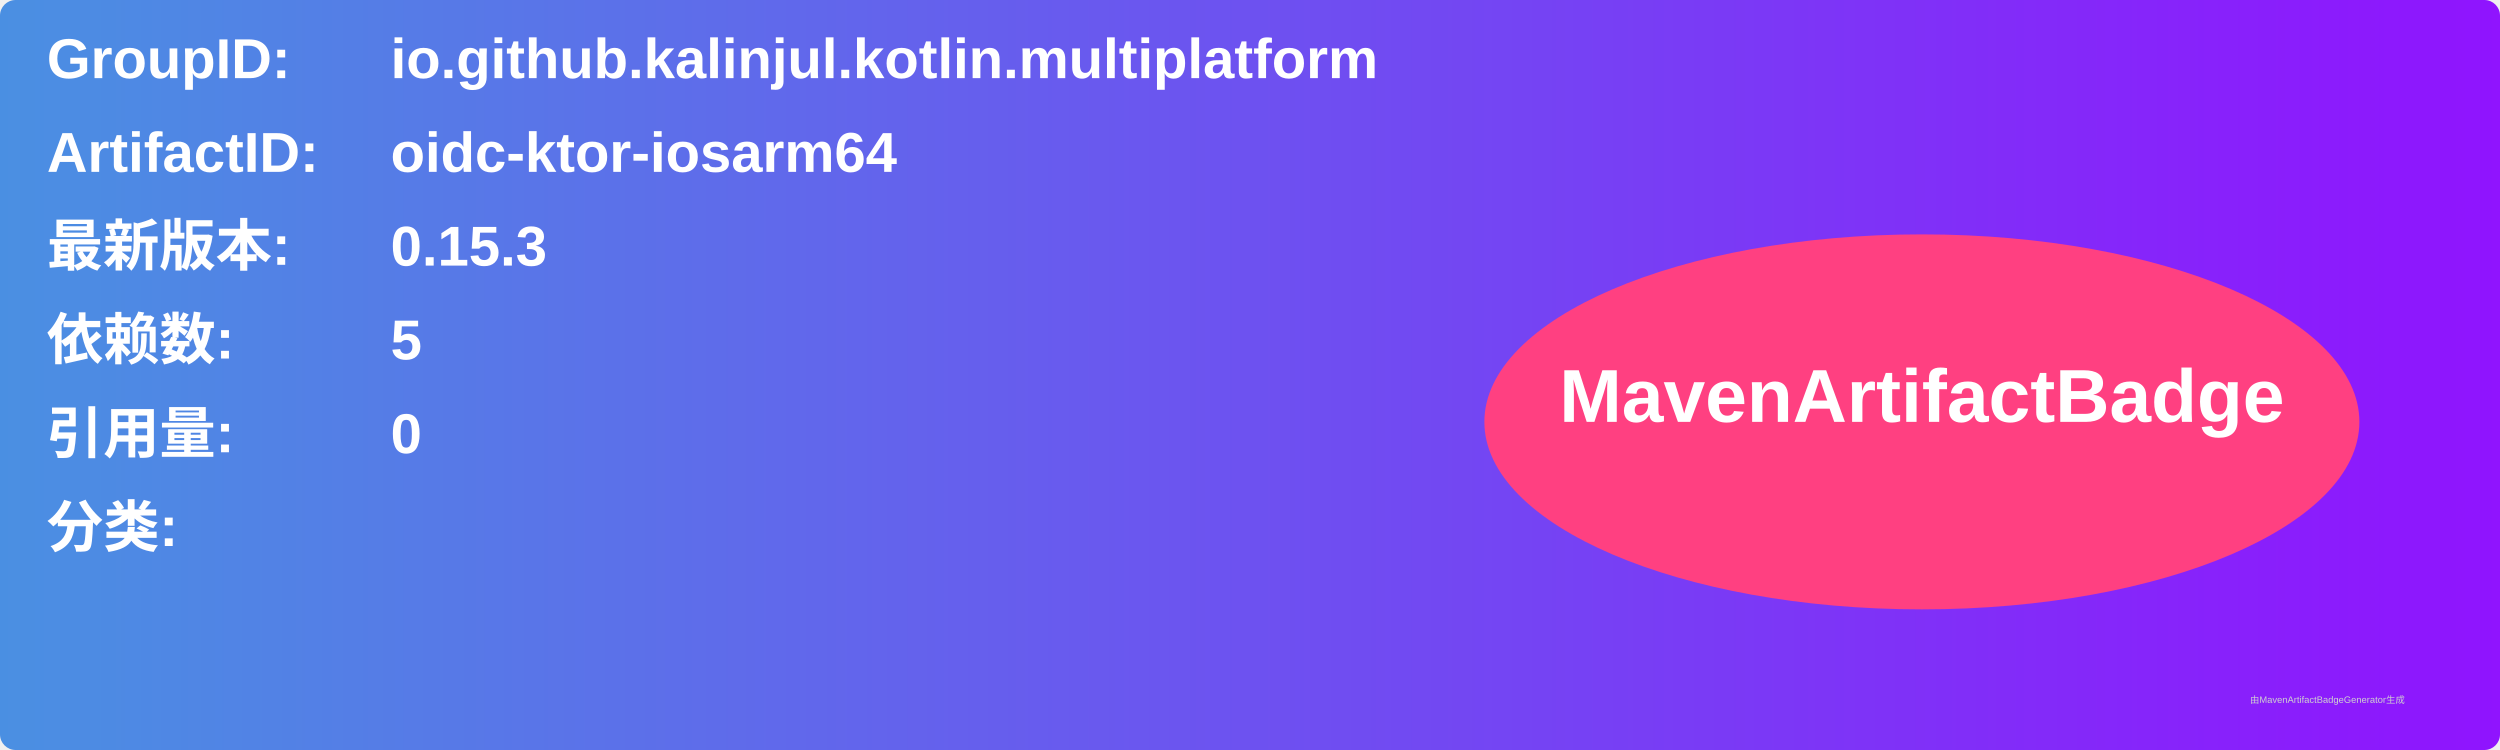
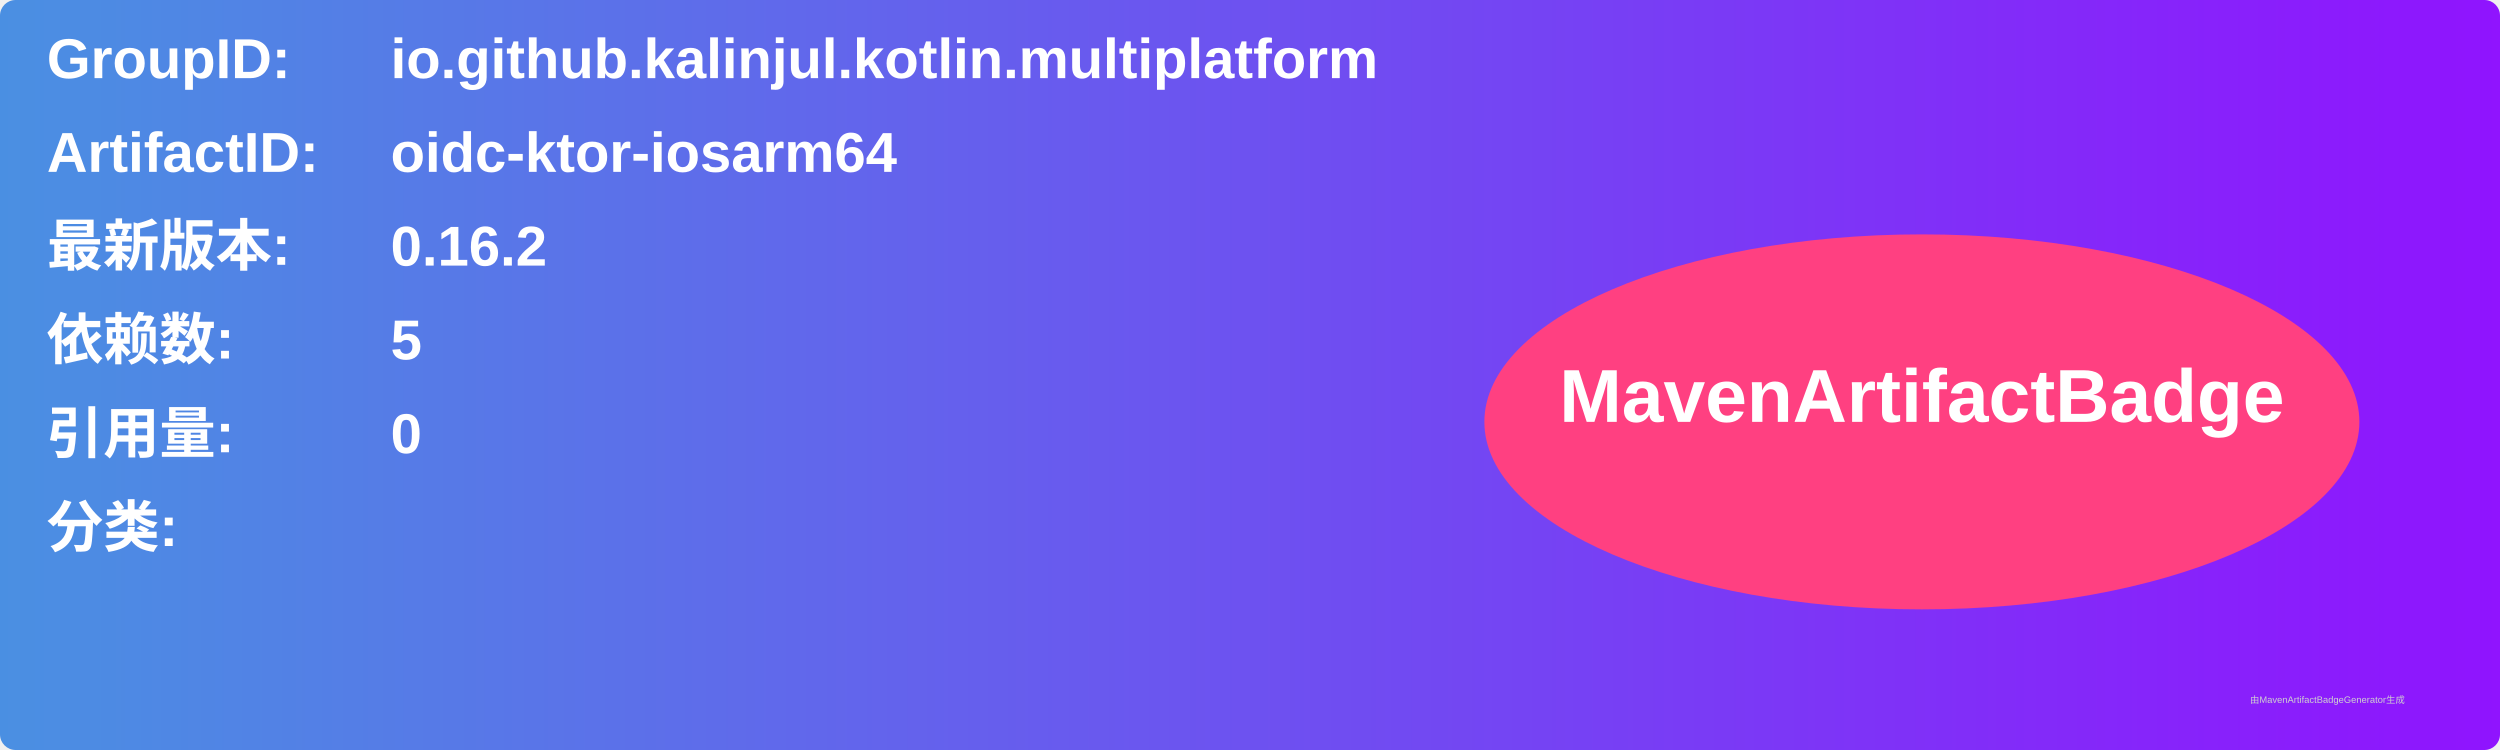
<svg xmlns="http://www.w3.org/2000/svg" width="800" height="240" viewBox="0 0 800 240">
  <linearGradient id="grad" x1="0%" y1="0%" x2="100%" y2="0%">
    <stop offset="0%" stop-color="#4a90e2" />
    <stop offset="100%" stop-color="#9013fe" />
  </linearGradient>
  <rect width="100%" height="100%" rx="5" ry="5" fill="url(#grad)" />
  <g transform="translate(15, 15)">
    <text x="0" y="10" font-family="Arial" font-size="18" fill="white" font-weight="bold" width="260">GroupID:</text>
    <text x="110" y="10" font-family="Arial" font-size="18" fill="white" font-weight="bold" width="460">io.github.kalinjul.kotlin.multiplatform</text>
    <text x="0" y="40" font-family="Arial" font-size="18" fill="white" font-weight="bold" width="260">ArtifactID:</text>
    <text x="110" y="40" font-family="Arial" font-size="18" fill="white" font-weight="bold" width="460">oidc-ktor-iosarm64</text>
    <text x="0" y="70" font-family="Arial" font-size="18" fill="white" font-weight="bold">最新版本:</text>
    <text x="110" y="70" font-family="Arial" font-size="18" fill="white" font-weight="bold">
-       <tspan font-weight="bold">0.15.3</tspan>
+       <tspan font-weight="bold">0.16.2</tspan>
    </text>
    <text x="0" y="100" font-family="Arial" font-size="18" fill="white" font-weight="bold">依赖数: </text>
    <text x="110" y="100" font-family="Arial" font-size="18" fill="white">
      <tspan font-weight="bold">5</tspan>
    </text>
    <text x="0" y="130" font-family="Arial" font-size="18" fill="white" font-weight="bold">引用量: </text>
    <text x="110" y="130" font-family="Arial" font-size="18" fill="white">
      <tspan font-weight="bold">0</tspan>
    </text>
    <text x="0" y="160" font-family="Arial" font-size="18" fill="white" font-weight="bold">分类:</text>
    <text x="10" y="190" font-family="Arial" font-size="10" fill="white">
      <tspan font-weight="bold" />
    </text>
    <ellipse cx="600" cy="120" rx="140" ry="60" fill="#ff4081" />
    <text x="600" y="120" text-anchor="middle" font-family="Arial" font-size="24" fill="white" font-weight="bold">MavenArtifactBadge</text>
  </g>
  <text x="720" y="225" font-family="Arial" font-size="3" fill="#d0d0d0">由MavenArtifactBadgeGenerator生成</text>
</svg>
